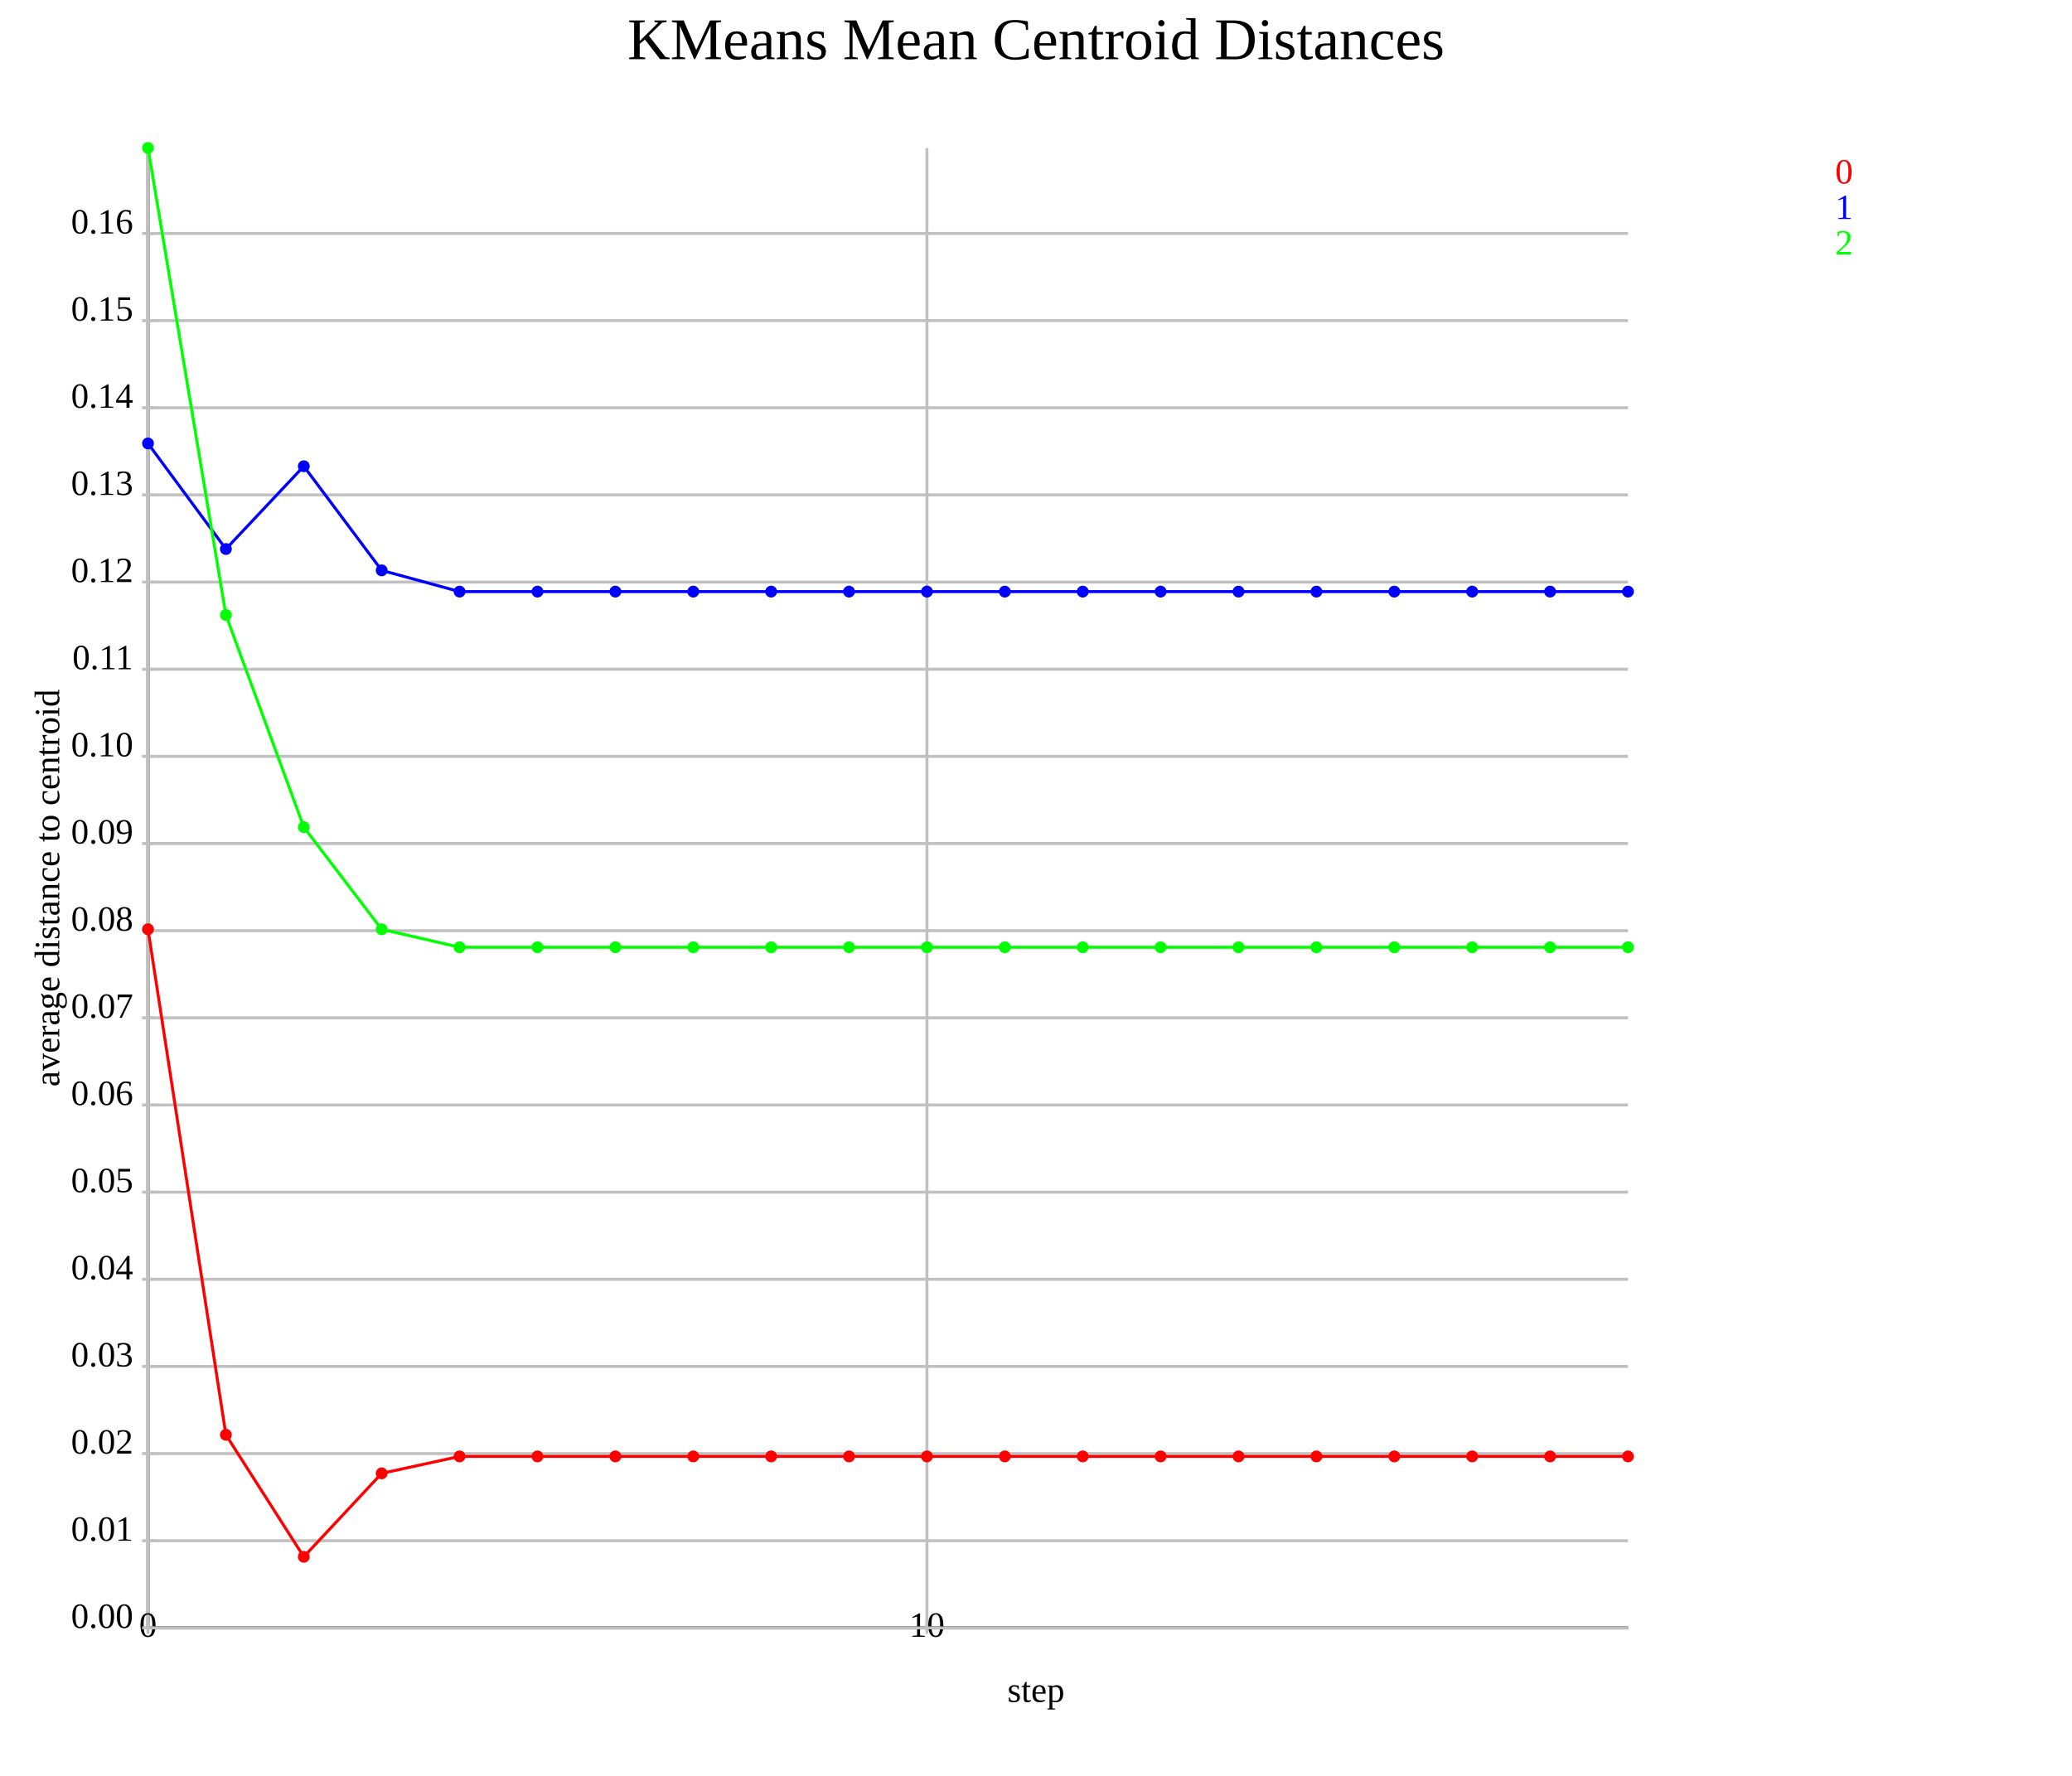
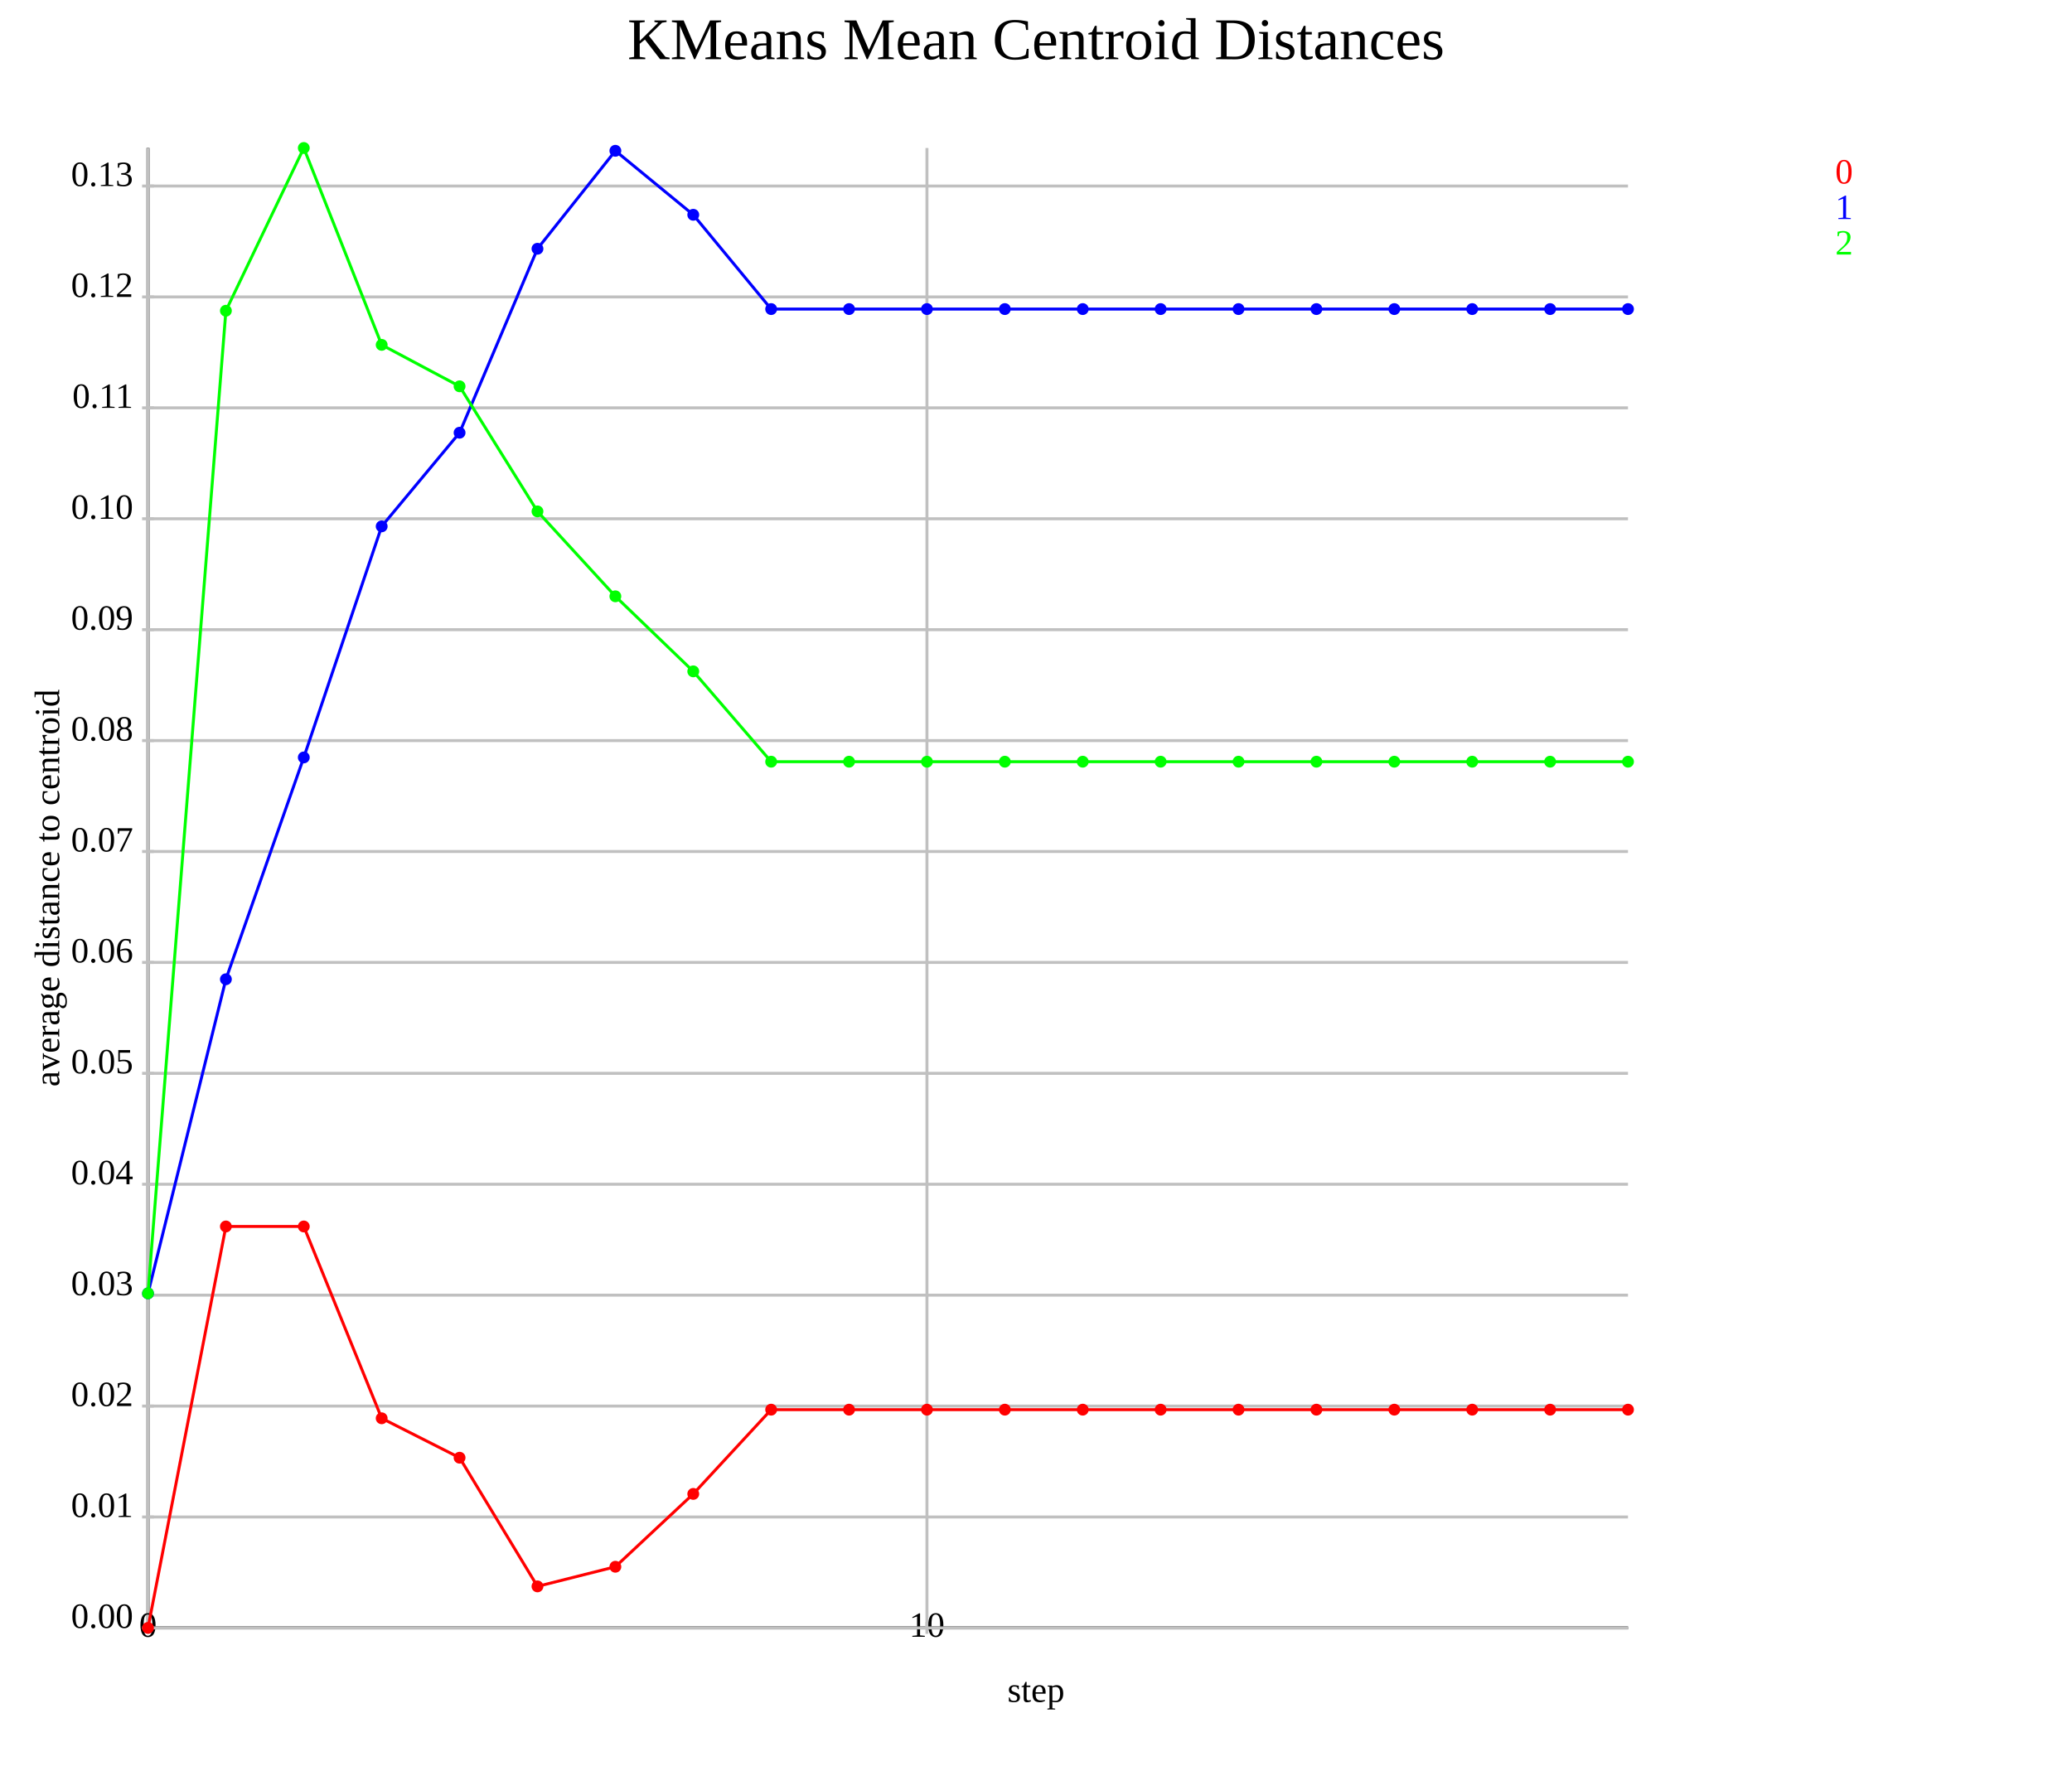
<svg xmlns="http://www.w3.org/2000/svg" version="1.1" width="700.0" height="600.0">
  <style>.caption {
  font-size: 14px;
  font-family: Georgia, serif;
}
</style>
  <line x1="50.0" y1="550.0" x2="550.0" y2="550.0" stroke="rgb(0,0,0)" stroke-width="1" />
  <line x1="50.0" y1="550.0" x2="50.0" y2="50.0" stroke="rgb(0,0,0)" stroke-width="1" />
  <line x1="50.0" y1="550.0" x2="50.0" y2="50.0" stroke="rgb(192,192,192)" stroke-width="1" />
  <line x1="50.0" y1="548.0" x2="50.0" y2="552.0" stroke="rgb(192,192,192)" stroke-width="1" />
  <text text-anchor="middle" alignment-baseline="hanging" x="50.0" y="553.0" font-size="12.0">0</text>
  <line x1="313.158" y1="550.0" x2="313.158" y2="50.0" stroke="rgb(192,192,192)" stroke-width="1" />
  <line x1="313.158" y1="548.0" x2="313.158" y2="552.0" stroke="rgb(192,192,192)" stroke-width="1" />
  <text text-anchor="middle" alignment-baseline="hanging" x="313.158" y="553.0" font-size="12.0">10</text>
  <line x1="50.0" y1="550.0" x2="550.0" y2="550.0" stroke="rgb(192,192,192)" stroke-width="1" />
  <text text-anchor="end" alignment-baseline="middle" x="45.0" y="550.0" font-size="12.0">0.00</text>
  <line x1="48.0" y1="550.0" x2="52.0" y2="550.0" stroke="rgb(192,192,192)" stroke-width="1" />
-   <line x1="50.0" y1="520.555" x2="550.0" y2="520.555" stroke="rgb(192,192,192)" stroke-width="1" />
-   <text text-anchor="end" alignment-baseline="middle" x="45.0" y="520.555" font-size="12.0">0.01</text>
-   <line x1="48.0" y1="520.555" x2="52.0" y2="520.555" stroke="rgb(192,192,192)" stroke-width="1" />
-   <line x1="50.0" y1="491.11" x2="550.0" y2="491.11" stroke="rgb(192,192,192)" stroke-width="1" />
-   <text text-anchor="end" alignment-baseline="middle" x="45.0" y="491.11" font-size="12.0">0.02</text>
-   <line x1="48.0" y1="491.11" x2="52.0" y2="491.11" stroke="rgb(192,192,192)" stroke-width="1" />
-   <line x1="50.0" y1="461.665" x2="550.0" y2="461.665" stroke="rgb(192,192,192)" stroke-width="1" />
-   <text text-anchor="end" alignment-baseline="middle" x="45.0" y="461.665" font-size="12.0">0.03</text>
-   <line x1="48.0" y1="461.665" x2="52.0" y2="461.665" stroke="rgb(192,192,192)" stroke-width="1" />
-   <line x1="50.0" y1="432.22" x2="550.0" y2="432.22" stroke="rgb(192,192,192)" stroke-width="1" />
-   <text text-anchor="end" alignment-baseline="middle" x="45.0" y="432.22" font-size="12.0">0.04</text>
-   <line x1="48.0" y1="432.22" x2="52.0" y2="432.22" stroke="rgb(192,192,192)" stroke-width="1" />
-   <line x1="50.0" y1="402.775" x2="550.0" y2="402.775" stroke="rgb(192,192,192)" stroke-width="1" />
-   <text text-anchor="end" alignment-baseline="middle" x="45.0" y="402.775" font-size="12.0">0.05</text>
-   <line x1="48.0" y1="402.775" x2="52.0" y2="402.775" stroke="rgb(192,192,192)" stroke-width="1" />
-   <line x1="50.0" y1="373.33" x2="550.0" y2="373.33" stroke="rgb(192,192,192)" stroke-width="1" />
-   <text text-anchor="end" alignment-baseline="middle" x="45.0" y="373.33" font-size="12.0">0.06</text>
-   <line x1="48.0" y1="373.33" x2="52.0" y2="373.33" stroke="rgb(192,192,192)" stroke-width="1" />
-   <line x1="50.0" y1="343.885" x2="550.0" y2="343.885" stroke="rgb(192,192,192)" stroke-width="1" />
-   <text text-anchor="end" alignment-baseline="middle" x="45.0" y="343.885" font-size="12.0">0.07</text>
-   <line x1="48.0" y1="343.885" x2="52.0" y2="343.885" stroke="rgb(192,192,192)" stroke-width="1" />
-   <line x1="50.0" y1="314.44" x2="550.0" y2="314.44" stroke="rgb(192,192,192)" stroke-width="1" />
-   <text text-anchor="end" alignment-baseline="middle" x="45.0" y="314.44" font-size="12.0">0.08</text>
-   <line x1="48.0" y1="314.44" x2="52.0" y2="314.44" stroke="rgb(192,192,192)" stroke-width="1" />
-   <line x1="50.0" y1="284.995" x2="550.0" y2="284.995" stroke="rgb(192,192,192)" stroke-width="1" />
-   <text text-anchor="end" alignment-baseline="middle" x="45.0" y="284.995" font-size="12.0">0.09</text>
-   <line x1="48.0" y1="284.995" x2="52.0" y2="284.995" stroke="rgb(192,192,192)" stroke-width="1" />
-   <line x1="50.0" y1="255.55" x2="550.0" y2="255.55" stroke="rgb(192,192,192)" stroke-width="1" />
-   <text text-anchor="end" alignment-baseline="middle" x="45.0" y="255.55" font-size="12.0">0.10</text>
-   <line x1="48.0" y1="255.55" x2="52.0" y2="255.55" stroke="rgb(192,192,192)" stroke-width="1" />
-   <line x1="50.0" y1="226.105" x2="550.0" y2="226.105" stroke="rgb(192,192,192)" stroke-width="1" />
-   <text text-anchor="end" alignment-baseline="middle" x="45.0" y="226.105" font-size="12.0">0.11</text>
-   <line x1="48.0" y1="226.105" x2="52.0" y2="226.105" stroke="rgb(192,192,192)" stroke-width="1" />
-   <line x1="50.0" y1="196.66" x2="550.0" y2="196.66" stroke="rgb(192,192,192)" stroke-width="1" />
-   <text text-anchor="end" alignment-baseline="middle" x="45.0" y="196.66" font-size="12.0">0.12</text>
-   <line x1="48.0" y1="196.66" x2="52.0" y2="196.66" stroke="rgb(192,192,192)" stroke-width="1" />
-   <line x1="50.0" y1="167.215" x2="550.0" y2="167.215" stroke="rgb(192,192,192)" stroke-width="1" />
-   <text text-anchor="end" alignment-baseline="middle" x="45.0" y="167.215" font-size="12.0">0.13</text>
-   <line x1="48.0" y1="167.215" x2="52.0" y2="167.215" stroke="rgb(192,192,192)" stroke-width="1" />
-   <line x1="50.0" y1="137.77" x2="550.0" y2="137.77" stroke="rgb(192,192,192)" stroke-width="1" />
-   <text text-anchor="end" alignment-baseline="middle" x="45.0" y="137.77" font-size="12.0">0.14</text>
-   <line x1="48.0" y1="137.77" x2="52.0" y2="137.77" stroke="rgb(192,192,192)" stroke-width="1" />
-   <line x1="50.0" y1="108.325" x2="550.0" y2="108.325" stroke="rgb(192,192,192)" stroke-width="1" />
-   <text text-anchor="end" alignment-baseline="middle" x="45.0" y="108.325" font-size="12.0">0.15</text>
-   <line x1="48.0" y1="108.325" x2="52.0" y2="108.325" stroke="rgb(192,192,192)" stroke-width="1" />
-   <line x1="50.0" y1="78.88" x2="550.0" y2="78.88" stroke="rgb(192,192,192)" stroke-width="1" />
-   <text text-anchor="end" alignment-baseline="middle" x="45.0" y="78.88" font-size="12.0">0.16</text>
-   <line x1="48.0" y1="78.88" x2="52.0" y2="78.88" stroke="rgb(192,192,192)" stroke-width="1" />
-   <polyline points="50.0,313.968 76.316,484.768 102.632,525.986 128.947,497.787 155.263,492.065 181.579,492.065 207.895,492.065 234.211,492.065 260.526,492.065 286.842,492.065 313.158,492.065 339.474,492.065 365.789,492.065 392.105,492.065 418.421,492.065 444.737,492.065 471.053,492.065 497.368,492.065 523.684,492.065 550.0,492.065" fill="none" stroke="rgb(255,0,0)" stroke-width="1" />
-   <circle cx="50.0" cy="313.968" r="2" fill="rgb(255,0,0)" />
-   <circle cx="76.316" cy="484.768" r="2" fill="rgb(255,0,0)" />
-   <circle cx="102.632" cy="525.986" r="2" fill="rgb(255,0,0)" />
-   <circle cx="128.947" cy="497.787" r="2" fill="rgb(255,0,0)" />
-   <circle cx="155.263" cy="492.065" r="2" fill="rgb(255,0,0)" />
-   <circle cx="181.579" cy="492.065" r="2" fill="rgb(255,0,0)" />
-   <circle cx="207.895" cy="492.065" r="2" fill="rgb(255,0,0)" />
-   <circle cx="234.211" cy="492.065" r="2" fill="rgb(255,0,0)" />
-   <circle cx="260.526" cy="492.065" r="2" fill="rgb(255,0,0)" />
-   <circle cx="286.842" cy="492.065" r="2" fill="rgb(255,0,0)" />
-   <circle cx="313.158" cy="492.065" r="2" fill="rgb(255,0,0)" />
-   <circle cx="339.474" cy="492.065" r="2" fill="rgb(255,0,0)" />
-   <circle cx="365.789" cy="492.065" r="2" fill="rgb(255,0,0)" />
-   <circle cx="392.105" cy="492.065" r="2" fill="rgb(255,0,0)" />
-   <circle cx="418.421" cy="492.065" r="2" fill="rgb(255,0,0)" />
-   <circle cx="444.737" cy="492.065" r="2" fill="rgb(255,0,0)" />
-   <circle cx="471.053" cy="492.065" r="2" fill="rgb(255,0,0)" />
-   <circle cx="497.368" cy="492.065" r="2" fill="rgb(255,0,0)" />
-   <circle cx="523.684" cy="492.065" r="2" fill="rgb(255,0,0)" />
-   <circle cx="550.0" cy="492.065" r="2" fill="rgb(255,0,0)" />
-   <polyline points="50.0,149.823 76.316,185.489 102.632,157.52 128.947,192.704 155.263,199.882 181.579,199.882 207.895,199.882 234.211,199.882 260.526,199.882 286.842,199.882 313.158,199.882 339.474,199.882 365.789,199.882 392.105,199.882 418.421,199.882 444.737,199.882 471.053,199.882 497.368,199.882 523.684,199.882 550.0,199.882" fill="none" stroke="rgb(0,0,255)" stroke-width="1" />
-   <circle cx="50.0" cy="149.823" r="2" fill="rgb(0,0,255)" />
-   <circle cx="76.316" cy="185.489" r="2" fill="rgb(0,0,255)" />
-   <circle cx="102.632" cy="157.52" r="2" fill="rgb(0,0,255)" />
-   <circle cx="128.947" cy="192.704" r="2" fill="rgb(0,0,255)" />
-   <circle cx="155.263" cy="199.882" r="2" fill="rgb(0,0,255)" />
-   <circle cx="181.579" cy="199.882" r="2" fill="rgb(0,0,255)" />
-   <circle cx="207.895" cy="199.882" r="2" fill="rgb(0,0,255)" />
-   <circle cx="234.211" cy="199.882" r="2" fill="rgb(0,0,255)" />
-   <circle cx="260.526" cy="199.882" r="2" fill="rgb(0,0,255)" />
-   <circle cx="286.842" cy="199.882" r="2" fill="rgb(0,0,255)" />
-   <circle cx="313.158" cy="199.882" r="2" fill="rgb(0,0,255)" />
-   <circle cx="339.474" cy="199.882" r="2" fill="rgb(0,0,255)" />
-   <circle cx="365.789" cy="199.882" r="2" fill="rgb(0,0,255)" />
-   <circle cx="392.105" cy="199.882" r="2" fill="rgb(0,0,255)" />
-   <circle cx="418.421" cy="199.882" r="2" fill="rgb(0,0,255)" />
-   <circle cx="444.737" cy="199.882" r="2" fill="rgb(0,0,255)" />
-   <circle cx="471.053" cy="199.882" r="2" fill="rgb(0,0,255)" />
-   <circle cx="497.368" cy="199.882" r="2" fill="rgb(0,0,255)" />
-   <circle cx="523.684" cy="199.882" r="2" fill="rgb(0,0,255)" />
-   <circle cx="550.0" cy="199.882" r="2" fill="rgb(0,0,255)" />
-   <polyline points="50.0,50.0 76.316,207.772 102.632,279.452 128.947,313.975 155.263,320.042 181.579,320.042 207.895,320.042 234.211,320.042 260.526,320.042 286.842,320.042 313.158,320.042 339.474,320.042 365.789,320.042 392.105,320.042 418.421,320.042 444.737,320.042 471.053,320.042 497.368,320.042 523.684,320.042 550.0,320.042" fill="none" stroke="rgb(0,255,0)" stroke-width="1" />
-   <circle cx="50.0" cy="50.0" r="2" fill="rgb(0,255,0)" />
-   <circle cx="76.316" cy="207.772" r="2" fill="rgb(0,255,0)" />
-   <circle cx="102.632" cy="279.452" r="2" fill="rgb(0,255,0)" />
-   <circle cx="128.947" cy="313.975" r="2" fill="rgb(0,255,0)" />
-   <circle cx="155.263" cy="320.042" r="2" fill="rgb(0,255,0)" />
-   <circle cx="181.579" cy="320.042" r="2" fill="rgb(0,255,0)" />
-   <circle cx="207.895" cy="320.042" r="2" fill="rgb(0,255,0)" />
-   <circle cx="234.211" cy="320.042" r="2" fill="rgb(0,255,0)" />
-   <circle cx="260.526" cy="320.042" r="2" fill="rgb(0,255,0)" />
-   <circle cx="286.842" cy="320.042" r="2" fill="rgb(0,255,0)" />
-   <circle cx="313.158" cy="320.042" r="2" fill="rgb(0,255,0)" />
-   <circle cx="339.474" cy="320.042" r="2" fill="rgb(0,255,0)" />
-   <circle cx="365.789" cy="320.042" r="2" fill="rgb(0,255,0)" />
-   <circle cx="392.105" cy="320.042" r="2" fill="rgb(0,255,0)" />
-   <circle cx="418.421" cy="320.042" r="2" fill="rgb(0,255,0)" />
-   <circle cx="444.737" cy="320.042" r="2" fill="rgb(0,255,0)" />
-   <circle cx="471.053" cy="320.042" r="2" fill="rgb(0,255,0)" />
-   <circle cx="497.368" cy="320.042" r="2" fill="rgb(0,255,0)" />
-   <circle cx="523.684" cy="320.042" r="2" fill="rgb(0,255,0)" />
-   <circle cx="550.0" cy="320.042" r="2" fill="rgb(0,255,0)" />
+   <line x1="50.0" y1="512.527" x2="550.0" y2="512.527" stroke="rgb(192,192,192)" stroke-width="1" />
+   <text text-anchor="end" alignment-baseline="middle" x="45.0" y="512.527" font-size="12.0">0.01</text>
+   <line x1="48.0" y1="512.527" x2="52.0" y2="512.527" stroke="rgb(192,192,192)" stroke-width="1" />
+   <line x1="50.0" y1="475.054" x2="550.0" y2="475.054" stroke="rgb(192,192,192)" stroke-width="1" />
+   <text text-anchor="end" alignment-baseline="middle" x="45.0" y="475.054" font-size="12.0">0.02</text>
+   <line x1="48.0" y1="475.054" x2="52.0" y2="475.054" stroke="rgb(192,192,192)" stroke-width="1" />
+   <line x1="50.0" y1="437.581" x2="550.0" y2="437.581" stroke="rgb(192,192,192)" stroke-width="1" />
+   <text text-anchor="end" alignment-baseline="middle" x="45.0" y="437.581" font-size="12.0">0.03</text>
+   <line x1="48.0" y1="437.581" x2="52.0" y2="437.581" stroke="rgb(192,192,192)" stroke-width="1" />
+   <line x1="50.0" y1="400.108" x2="550.0" y2="400.108" stroke="rgb(192,192,192)" stroke-width="1" />
+   <text text-anchor="end" alignment-baseline="middle" x="45.0" y="400.108" font-size="12.0">0.04</text>
+   <line x1="48.0" y1="400.108" x2="52.0" y2="400.108" stroke="rgb(192,192,192)" stroke-width="1" />
+   <line x1="50.0" y1="362.635" x2="550.0" y2="362.635" stroke="rgb(192,192,192)" stroke-width="1" />
+   <text text-anchor="end" alignment-baseline="middle" x="45.0" y="362.635" font-size="12.0">0.05</text>
+   <line x1="48.0" y1="362.635" x2="52.0" y2="362.635" stroke="rgb(192,192,192)" stroke-width="1" />
+   <line x1="50.0" y1="325.162" x2="550.0" y2="325.162" stroke="rgb(192,192,192)" stroke-width="1" />
+   <text text-anchor="end" alignment-baseline="middle" x="45.0" y="325.162" font-size="12.0">0.06</text>
+   <line x1="48.0" y1="325.162" x2="52.0" y2="325.162" stroke="rgb(192,192,192)" stroke-width="1" />
+   <line x1="50.0" y1="287.689" x2="550.0" y2="287.689" stroke="rgb(192,192,192)" stroke-width="1" />
+   <text text-anchor="end" alignment-baseline="middle" x="45.0" y="287.689" font-size="12.0">0.07</text>
+   <line x1="48.0" y1="287.689" x2="52.0" y2="287.689" stroke="rgb(192,192,192)" stroke-width="1" />
+   <line x1="50.0" y1="250.216" x2="550.0" y2="250.216" stroke="rgb(192,192,192)" stroke-width="1" />
+   <text text-anchor="end" alignment-baseline="middle" x="45.0" y="250.216" font-size="12.0">0.08</text>
+   <line x1="48.0" y1="250.216" x2="52.0" y2="250.216" stroke="rgb(192,192,192)" stroke-width="1" />
+   <line x1="50.0" y1="212.743" x2="550.0" y2="212.743" stroke="rgb(192,192,192)" stroke-width="1" />
+   <text text-anchor="end" alignment-baseline="middle" x="45.0" y="212.743" font-size="12.0">0.09</text>
+   <line x1="48.0" y1="212.743" x2="52.0" y2="212.743" stroke="rgb(192,192,192)" stroke-width="1" />
+   <line x1="50.0" y1="175.27" x2="550.0" y2="175.27" stroke="rgb(192,192,192)" stroke-width="1" />
+   <text text-anchor="end" alignment-baseline="middle" x="45.0" y="175.27" font-size="12.0">0.10</text>
+   <line x1="48.0" y1="175.27" x2="52.0" y2="175.27" stroke="rgb(192,192,192)" stroke-width="1" />
+   <line x1="50.0" y1="137.797" x2="550.0" y2="137.797" stroke="rgb(192,192,192)" stroke-width="1" />
+   <text text-anchor="end" alignment-baseline="middle" x="45.0" y="137.797" font-size="12.0">0.11</text>
+   <line x1="48.0" y1="137.797" x2="52.0" y2="137.797" stroke="rgb(192,192,192)" stroke-width="1" />
+   <line x1="50.0" y1="100.324" x2="550.0" y2="100.324" stroke="rgb(192,192,192)" stroke-width="1" />
+   <text text-anchor="end" alignment-baseline="middle" x="45.0" y="100.324" font-size="12.0">0.12</text>
+   <line x1="48.0" y1="100.324" x2="52.0" y2="100.324" stroke="rgb(192,192,192)" stroke-width="1" />
+   <line x1="50.0" y1="62.851" x2="550.0" y2="62.851" stroke="rgb(192,192,192)" stroke-width="1" />
+   <text text-anchor="end" alignment-baseline="middle" x="45.0" y="62.851" font-size="12.0">0.13</text>
+   <line x1="48.0" y1="62.851" x2="52.0" y2="62.851" stroke="rgb(192,192,192)" stroke-width="1" />
+   <polyline points="50.0,550.0 76.316,414.376 102.632,414.376 128.947,479.182 155.263,492.503 181.579,535.976 207.895,529.343 234.211,504.733 260.526,476.269 286.842,476.269 313.158,476.269 339.474,476.269 365.789,476.269 392.105,476.269 418.421,476.269 444.737,476.269 471.053,476.269 497.368,476.269 523.684,476.269 550.0,476.269" fill="none" stroke="rgb(255,0,0)" stroke-width="1" />
+   <circle cx="50.0" cy="550.0" r="2" fill="rgb(255,0,0)" />
+   <circle cx="76.316" cy="414.376" r="2" fill="rgb(255,0,0)" />
+   <circle cx="102.632" cy="414.376" r="2" fill="rgb(255,0,0)" />
+   <circle cx="128.947" cy="479.182" r="2" fill="rgb(255,0,0)" />
+   <circle cx="155.263" cy="492.503" r="2" fill="rgb(255,0,0)" />
+   <circle cx="181.579" cy="535.976" r="2" fill="rgb(255,0,0)" />
+   <circle cx="207.895" cy="529.343" r="2" fill="rgb(255,0,0)" />
+   <circle cx="234.211" cy="504.733" r="2" fill="rgb(255,0,0)" />
+   <circle cx="260.526" cy="476.269" r="2" fill="rgb(255,0,0)" />
+   <circle cx="286.842" cy="476.269" r="2" fill="rgb(255,0,0)" />
+   <circle cx="313.158" cy="476.269" r="2" fill="rgb(255,0,0)" />
+   <circle cx="339.474" cy="476.269" r="2" fill="rgb(255,0,0)" />
+   <circle cx="365.789" cy="476.269" r="2" fill="rgb(255,0,0)" />
+   <circle cx="392.105" cy="476.269" r="2" fill="rgb(255,0,0)" />
+   <circle cx="418.421" cy="476.269" r="2" fill="rgb(255,0,0)" />
+   <circle cx="444.737" cy="476.269" r="2" fill="rgb(255,0,0)" />
+   <circle cx="471.053" cy="476.269" r="2" fill="rgb(255,0,0)" />
+   <circle cx="497.368" cy="476.269" r="2" fill="rgb(255,0,0)" />
+   <circle cx="523.684" cy="476.269" r="2" fill="rgb(255,0,0)" />
+   <circle cx="550.0" cy="476.269" r="2" fill="rgb(255,0,0)" />
+   <polyline points="50.0,436.976 76.316,330.855 102.632,255.907 128.947,177.838 155.263,146.199 181.579,84.047 207.895,50.945 234.211,72.567 260.526,104.425 286.842,104.425 313.158,104.425 339.474,104.425 365.789,104.425 392.105,104.425 418.421,104.425 444.737,104.425 471.053,104.425 497.368,104.425 523.684,104.425 550.0,104.425" fill="none" stroke="rgb(0,0,255)" stroke-width="1" />
+   <circle cx="50.0" cy="436.976" r="2" fill="rgb(0,0,255)" />
+   <circle cx="76.316" cy="330.855" r="2" fill="rgb(0,0,255)" />
+   <circle cx="102.632" cy="255.907" r="2" fill="rgb(0,0,255)" />
+   <circle cx="128.947" cy="177.838" r="2" fill="rgb(0,0,255)" />
+   <circle cx="155.263" cy="146.199" r="2" fill="rgb(0,0,255)" />
+   <circle cx="181.579" cy="84.047" r="2" fill="rgb(0,0,255)" />
+   <circle cx="207.895" cy="50.945" r="2" fill="rgb(0,0,255)" />
+   <circle cx="234.211" cy="72.567" r="2" fill="rgb(0,0,255)" />
+   <circle cx="260.526" cy="104.425" r="2" fill="rgb(0,0,255)" />
+   <circle cx="286.842" cy="104.425" r="2" fill="rgb(0,0,255)" />
+   <circle cx="313.158" cy="104.425" r="2" fill="rgb(0,0,255)" />
+   <circle cx="339.474" cy="104.425" r="2" fill="rgb(0,0,255)" />
+   <circle cx="365.789" cy="104.425" r="2" fill="rgb(0,0,255)" />
+   <circle cx="392.105" cy="104.425" r="2" fill="rgb(0,0,255)" />
+   <circle cx="418.421" cy="104.425" r="2" fill="rgb(0,0,255)" />
+   <circle cx="444.737" cy="104.425" r="2" fill="rgb(0,0,255)" />
+   <circle cx="471.053" cy="104.425" r="2" fill="rgb(0,0,255)" />
+   <circle cx="497.368" cy="104.425" r="2" fill="rgb(0,0,255)" />
+   <circle cx="523.684" cy="104.425" r="2" fill="rgb(0,0,255)" />
+   <circle cx="550.0" cy="104.425" r="2" fill="rgb(0,0,255)" />
+   <polyline points="50.0,436.976 76.316,104.987 102.632,50.0 128.947,116.516 155.263,130.521 181.579,172.785 207.895,201.47 234.211,226.826 260.526,257.345 286.842,257.345 313.158,257.345 339.474,257.345 365.789,257.345 392.105,257.345 418.421,257.345 444.737,257.345 471.053,257.345 497.368,257.345 523.684,257.345 550.0,257.345" fill="none" stroke="rgb(0,255,0)" stroke-width="1" />
+   <circle cx="50.0" cy="436.976" r="2" fill="rgb(0,255,0)" />
+   <circle cx="76.316" cy="104.987" r="2" fill="rgb(0,255,0)" />
+   <circle cx="102.632" cy="50.0" r="2" fill="rgb(0,255,0)" />
+   <circle cx="128.947" cy="116.516" r="2" fill="rgb(0,255,0)" />
+   <circle cx="155.263" cy="130.521" r="2" fill="rgb(0,255,0)" />
+   <circle cx="181.579" cy="172.785" r="2" fill="rgb(0,255,0)" />
+   <circle cx="207.895" cy="201.47" r="2" fill="rgb(0,255,0)" />
+   <circle cx="234.211" cy="226.826" r="2" fill="rgb(0,255,0)" />
+   <circle cx="260.526" cy="257.345" r="2" fill="rgb(0,255,0)" />
+   <circle cx="286.842" cy="257.345" r="2" fill="rgb(0,255,0)" />
+   <circle cx="313.158" cy="257.345" r="2" fill="rgb(0,255,0)" />
+   <circle cx="339.474" cy="257.345" r="2" fill="rgb(0,255,0)" />
+   <circle cx="365.789" cy="257.345" r="2" fill="rgb(0,255,0)" />
+   <circle cx="392.105" cy="257.345" r="2" fill="rgb(0,255,0)" />
+   <circle cx="418.421" cy="257.345" r="2" fill="rgb(0,255,0)" />
+   <circle cx="444.737" cy="257.345" r="2" fill="rgb(0,255,0)" />
+   <circle cx="471.053" cy="257.345" r="2" fill="rgb(0,255,0)" />
+   <circle cx="497.368" cy="257.345" r="2" fill="rgb(0,255,0)" />
+   <circle cx="523.684" cy="257.345" r="2" fill="rgb(0,255,0)" />
+   <circle cx="550.0" cy="257.345" r="2" fill="rgb(0,255,0)" />
  <text x="350.0" y="20.0" text-anchor="middle" fill="rgb(0,0,0)" font-size="20.0">KMeans Mean Centroid Distances</text>
  <text x="350.0" y="575.0" text-anchor="middle" fill="rgb(0,0,0)" font-size="12.0">step</text>
  <text transform="rotate(-90.0 20.0 300.0)" x="20.0" y="300.0" text-anchor="middle" fill="rgb(0,0,0)" font-size="12.0">average distance to centroid</text>
  <text x="620" y="62" fill="rgb(255,0,0)" font-size="12">0</text>
  <text x="620" y="74" fill="rgb(0,0,255)" font-size="12">1</text>
  <text x="620" y="86" fill="rgb(0,255,0)" font-size="12">2</text>
      Sorry, your browser does not support inline SVG.
    </svg>
